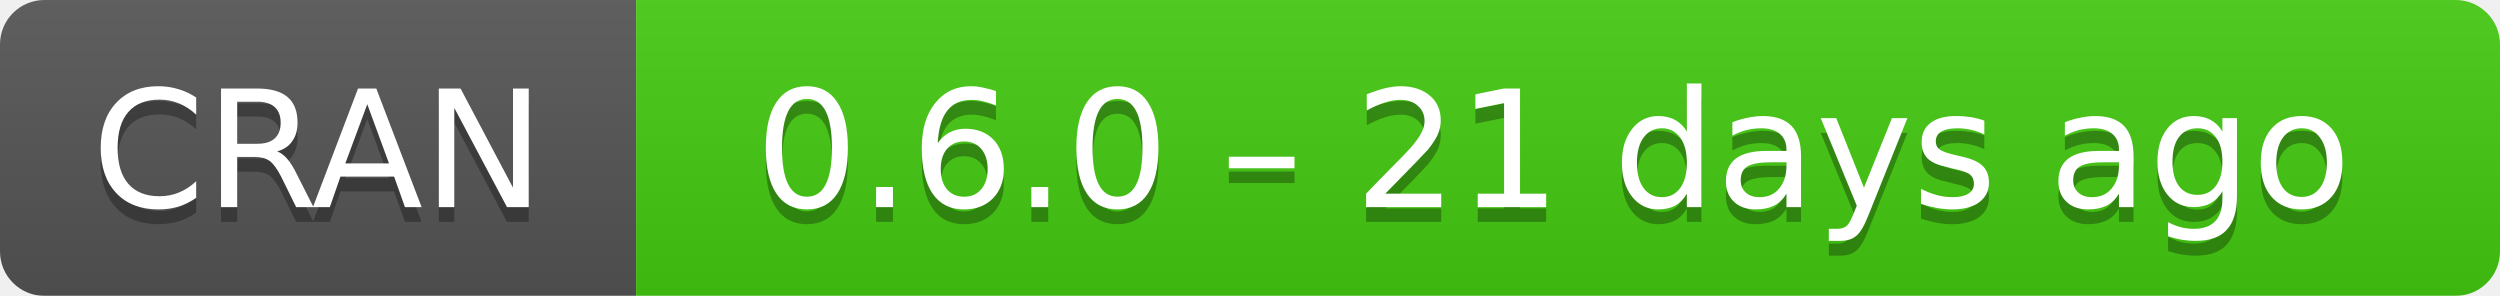
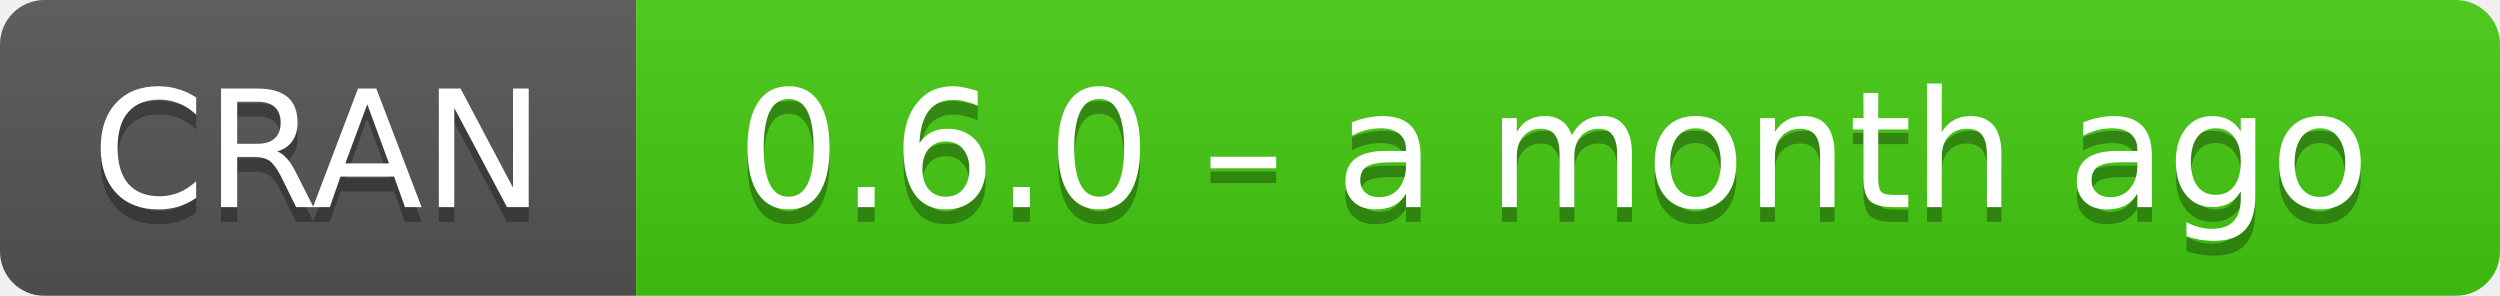
- <svg xmlns="http://www.w3.org/2000/svg" width="169" height="20" aria-label="CRAN 0.6.0 – 21 days ago">
+ <svg xmlns="http://www.w3.org/2000/svg" width="169" height="20" aria-label="CRAN 0.6.0 – a month ago">
  <linearGradient id="b" x2="0" y2="100%">
    <stop offset="0" stop-color="#bbb" stop-opacity=".1" />
    <stop offset="1" stop-opacity=".1" />
  </linearGradient>
  <mask id="a">
    <rect width="169" height="20" rx="3" fill="#fff" />
  </mask>
  <g mask="url(#a)">
    <path fill="#555" d="M0 0h43v20H0z" />
    <path fill="#4c1" d="M43 0h147v20H43z" />
    <path fill="url(#b)" d="M0 0h169v20H0z" />
  </g>
  <g fill="#fff" text-anchor="middle" font-family="DejaVu Sans,Verdana,Geneva,sans-serif" font-size="11">
    <text x="21.5" y="15" fill="#010101" fill-opacity=".3">
      CRAN
    </text>
    <text x="21.5" y="14">
      CRAN
    </text>
    <text x="105" y="15" fill="#010101" fill-opacity=".3">
-       0.6.0 – 21 days ago
+       0.6.0 – a month ago
    </text>
    <text x="105" y="14">
-       0.6.0 – 21 days ago
+       0.6.0 – a month ago
    </text>
  </g>
</svg>
